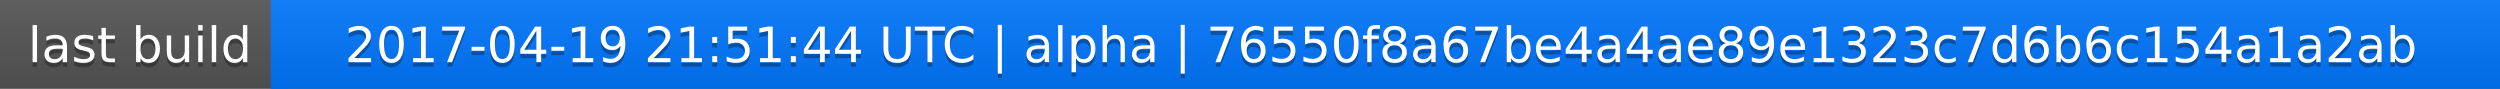
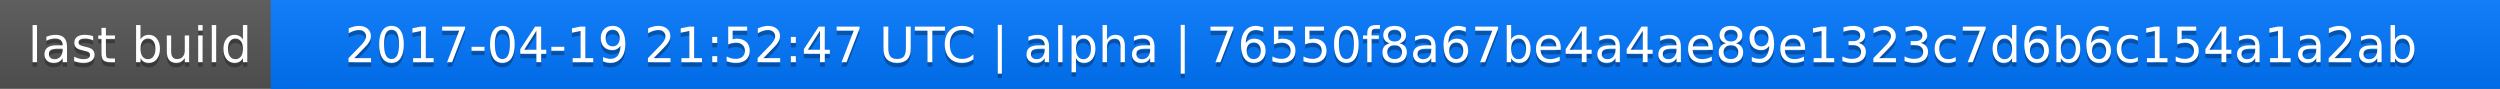
<svg xmlns="http://www.w3.org/2000/svg" width="563" height="20">
  <linearGradient id="a" x2="0" y2="100%">
    <stop offset="0" stop-color="#bbb" stop-opacity=".1" />
    <stop offset="1" stop-opacity=".1" />
  </linearGradient>
  <rect rx="0" width="563" height="20" fill="#555" />
  <rect rx="0" x="61" width="502" height="20" fill="#07f" />
  <path fill="#07f" d="M61 0h4v20h-4z" />
  <rect rx="0" width="563" height="20" fill="url(#a)" />
  <g fill="#fff" text-anchor="middle" font-family="DejaVu Sans,Verdana,Geneva,sans-serif" font-size="11">
    <text x="31.5" y="15" fill="#010101" fill-opacity=".3">last build</text>
    <text x="31.5" y="14">last build</text>
-     <text x="311" y="15" fill="#010101" fill-opacity=".3">2017-04-19 21:51:44 UTC | alpha | 76550f8a67be4a4ae89e1323c7d6b6c154a1a2ab</text>
-     <text x="311" y="14">2017-04-19 21:51:44 UTC | alpha | 76550f8a67be4a4ae89e1323c7d6b6c154a1a2ab</text>
+     <text x="311" y="15" fill="#010101" fill-opacity=".3">2017-04-19 21:52:47 UTC | alpha | 76550f8a67be4a4ae89e1323c7d6b6c154a1a2ab</text>
+     <text x="311" y="14">2017-04-19 21:52:47 UTC | alpha | 76550f8a67be4a4ae89e1323c7d6b6c154a1a2ab</text>
  </g>
</svg>
